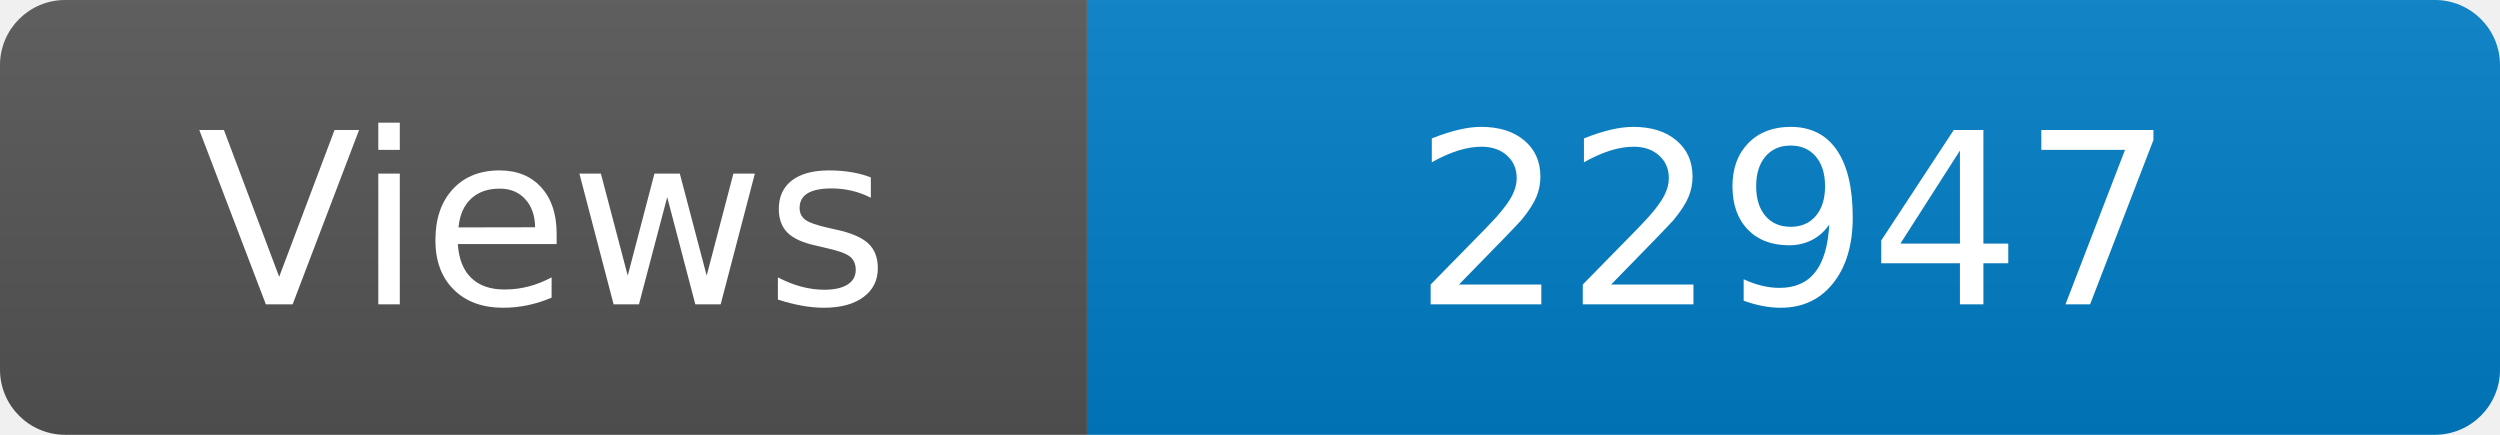
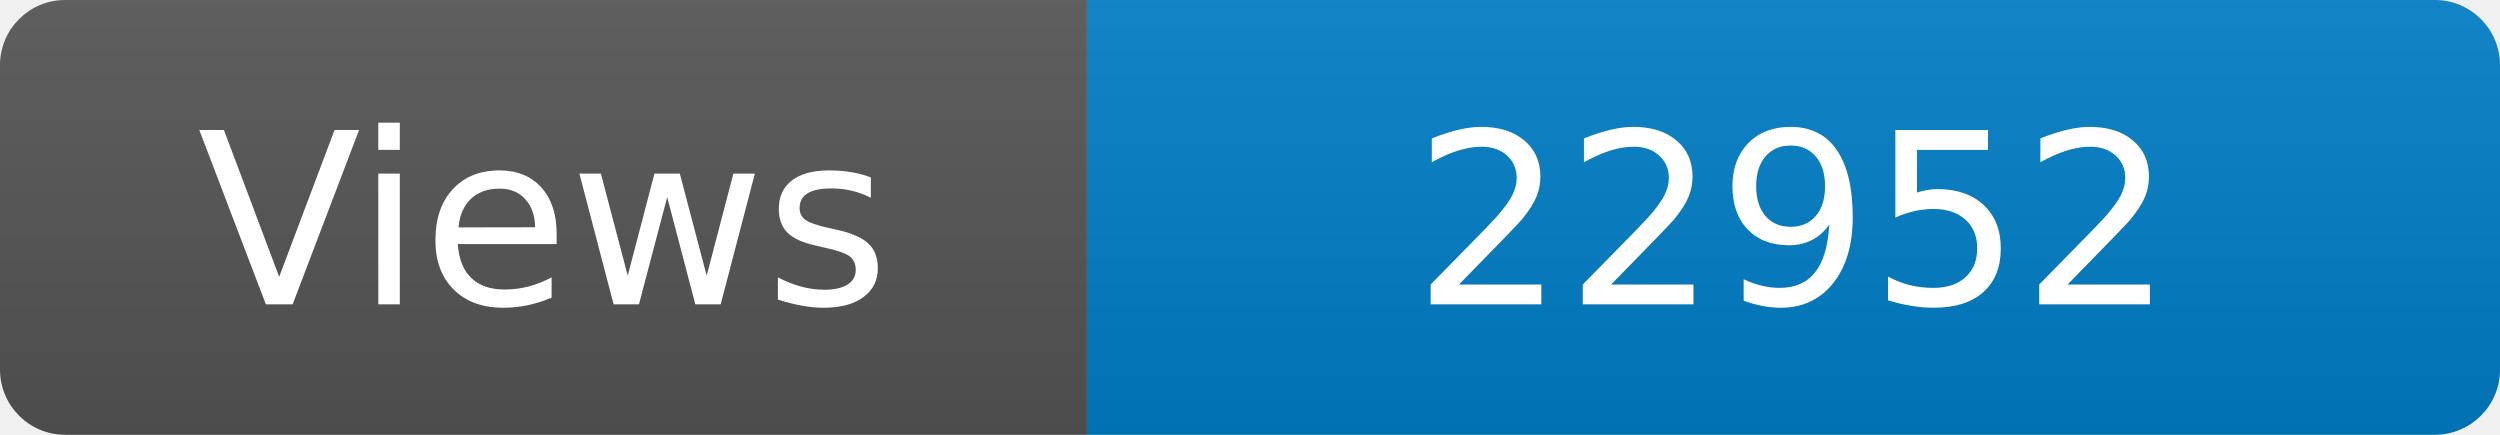
<svg xmlns="http://www.w3.org/2000/svg" width="115" height="20" role="img" aria-label="Maintained?: yes">
  <linearGradient id="s" x2="0" y2="100%">
    <stop offset="0" stop-color="#bbb" stop-opacity=".1" />
    <stop offset="1" stop-opacity=".1" />
  </linearGradient>
  <clipPath id="r">
    <rect width="115" height="20" rx="3" fill="#fff" />
  </clipPath>
  <g clip-path="url(#r)">
    <rect width="50" height="20" fill="#555" />
    <rect x="50" width="160" height="20" fill="#007ec6" />
    <rect width="115" height="20" fill="url(#s)" />
  </g>
  <g fill="#fff" text-anchor="middle" font-family="Verdana,Geneva,DejaVu Sans,sans-serif" font-size="110">
    <text x="250" y="140" transform="scale(.1)" fill="#fff">Views</text>
-     <text x="825" y="140" transform="scale(.1)" fill="#fff">22947</text>
+     <text x="825" y="140" transform="scale(.1)" fill="#fff">22952</text>
  </g>
</svg>
